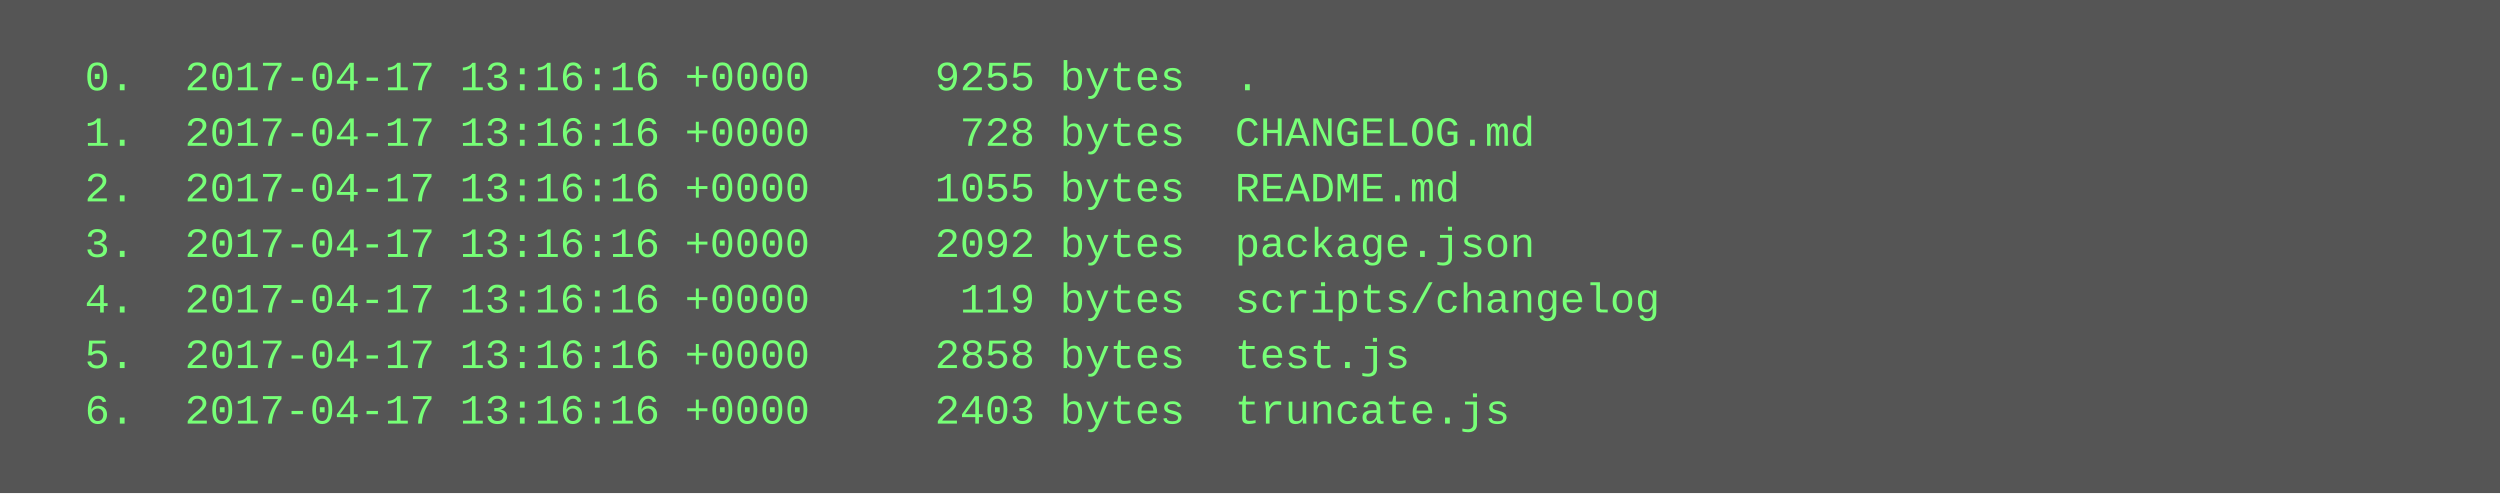
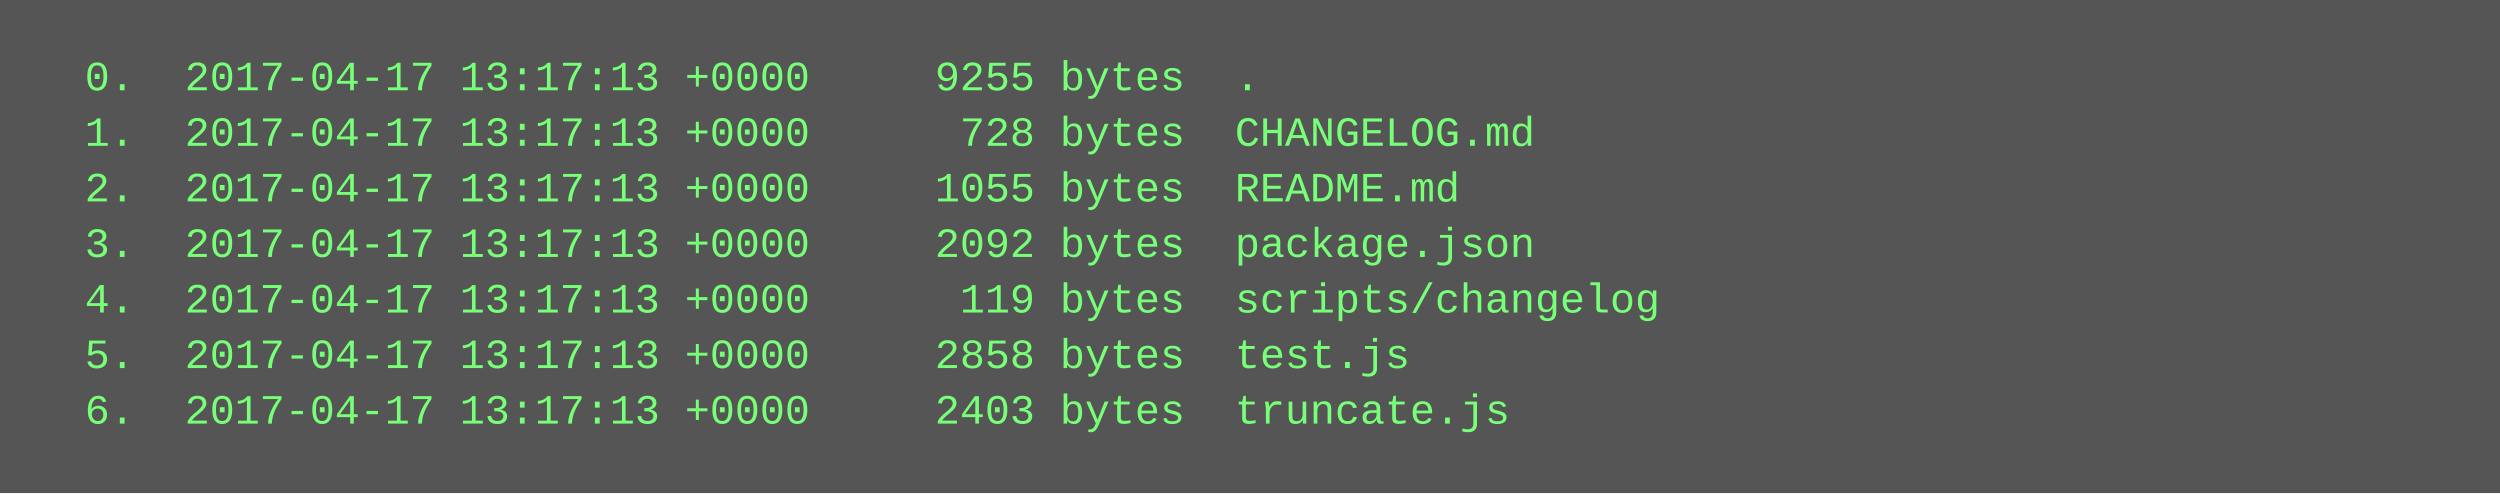
<svg xmlns="http://www.w3.org/2000/svg" height="142" width="720">
  <rect height="142" fill="#555" width="720" />
  <text fill="#7f7" font-family="Courier New" font-size="12" xml:space="preserve">
-     <tspan x="10" y="26">  0.  2017-04-17 13:16:16 +0000     9255 bytes  .</tspan>
-     <tspan x="10" y="42">  1.  2017-04-17 13:16:16 +0000      728 bytes  CHANGELOG.md</tspan>
-     <tspan x="10" y="58">  2.  2017-04-17 13:16:16 +0000     1055 bytes  README.md</tspan>
-     <tspan x="10" y="74">  3.  2017-04-17 13:16:16 +0000     2092 bytes  package.json</tspan>
-     <tspan x="10" y="90">  4.  2017-04-17 13:16:16 +0000      119 bytes  scripts/changelog</tspan>
-     <tspan x="10" y="106">  5.  2017-04-17 13:16:16 +0000     2858 bytes  test.js</tspan>
-     <tspan x="10" y="122">  6.  2017-04-17 13:16:16 +0000     2403 bytes  truncate.js</tspan>
+     <tspan x="10" y="26">  0.  2017-04-17 13:17:13 +0000     9255 bytes  .</tspan>
+     <tspan x="10" y="42">  1.  2017-04-17 13:17:13 +0000      728 bytes  CHANGELOG.md</tspan>
+     <tspan x="10" y="58">  2.  2017-04-17 13:17:13 +0000     1055 bytes  README.md</tspan>
+     <tspan x="10" y="74">  3.  2017-04-17 13:17:13 +0000     2092 bytes  package.json</tspan>
+     <tspan x="10" y="90">  4.  2017-04-17 13:17:13 +0000      119 bytes  scripts/changelog</tspan>
+     <tspan x="10" y="106">  5.  2017-04-17 13:17:13 +0000     2858 bytes  test.js</tspan>
+     <tspan x="10" y="122">  6.  2017-04-17 13:17:13 +0000     2403 bytes  truncate.js</tspan>
  </text>
</svg>
